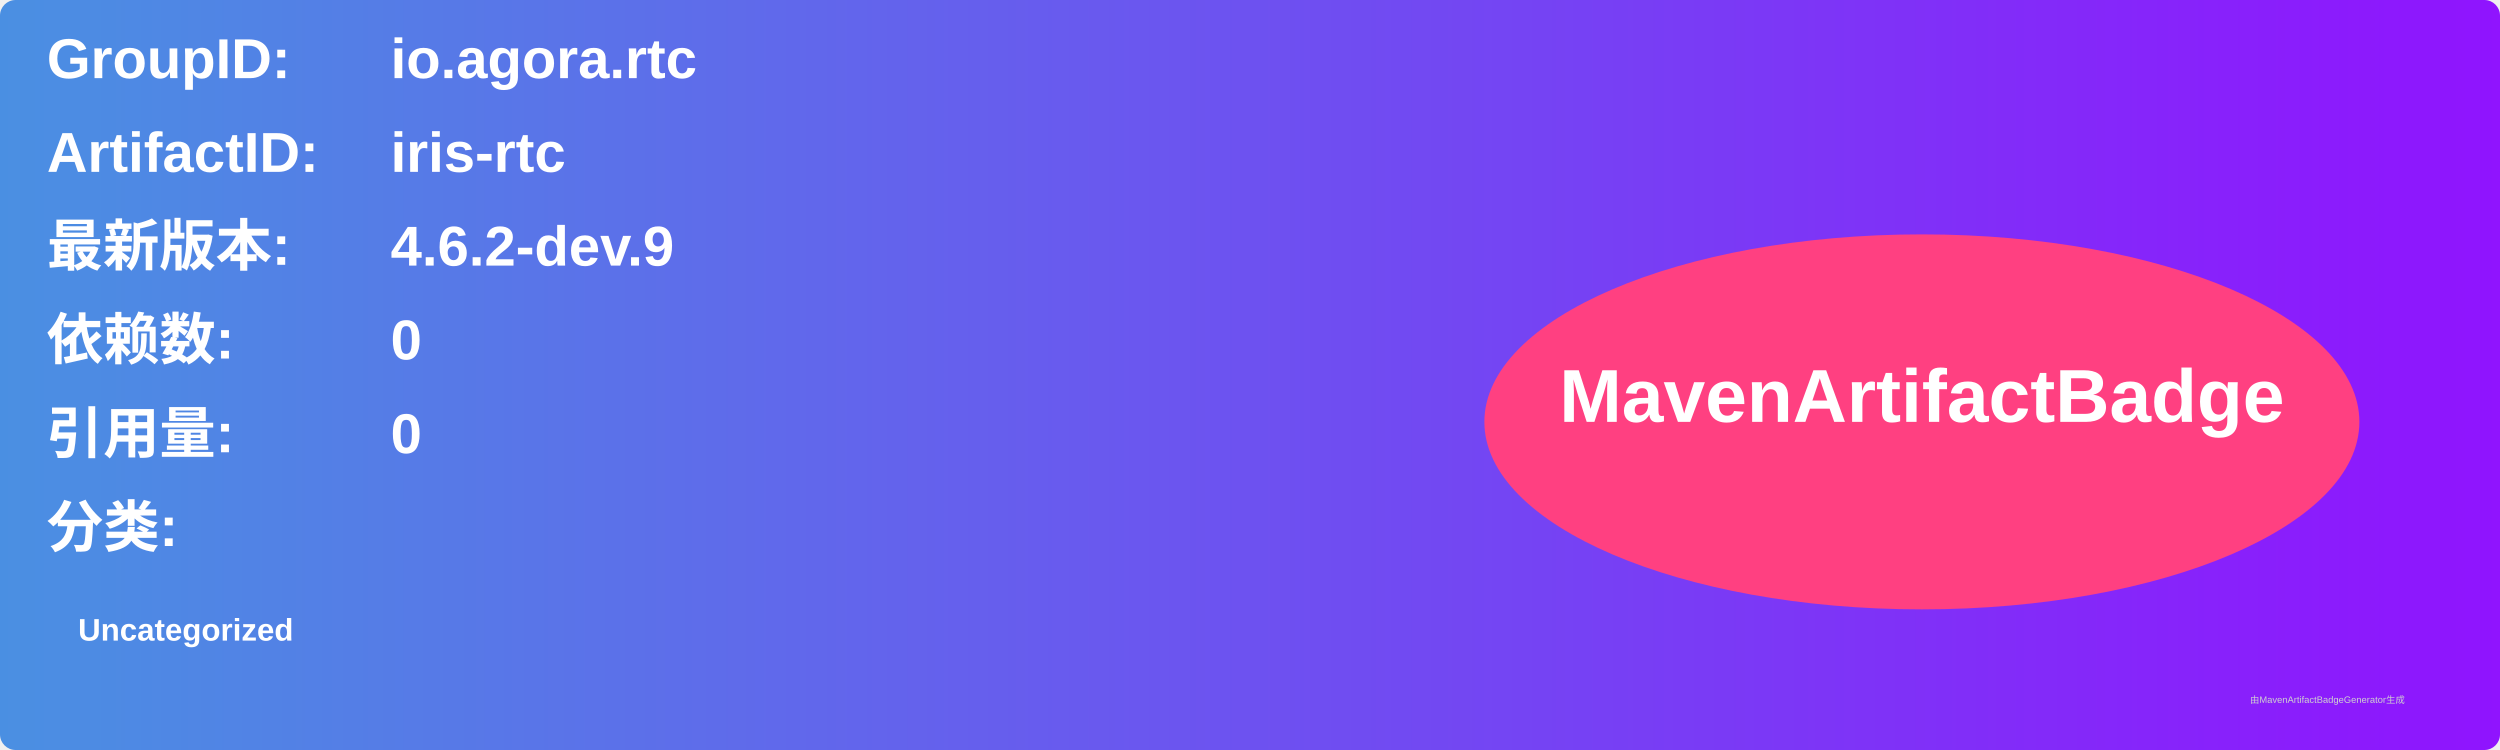
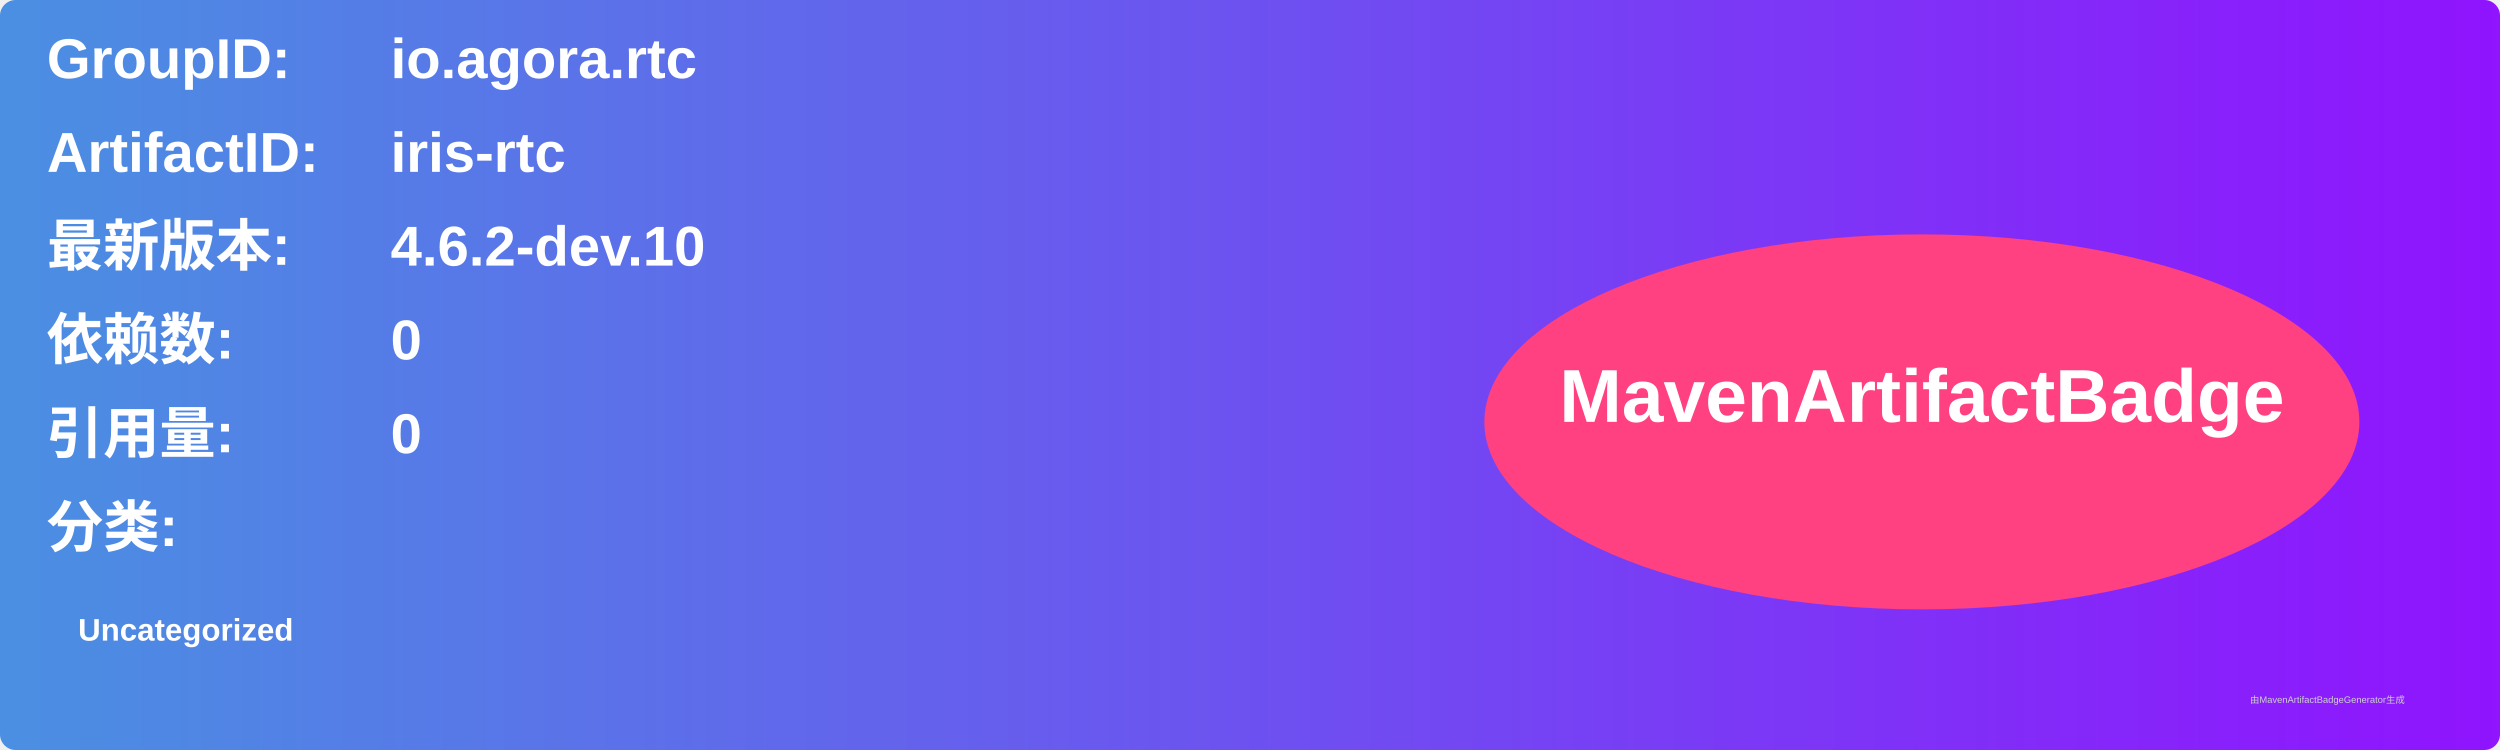
<svg xmlns="http://www.w3.org/2000/svg" width="800" height="240" viewBox="0 0 800 240">
  <linearGradient id="grad" x1="0%" y1="0%" x2="100%" y2="0%">
    <stop offset="0%" stop-color="#4a90e2" />
    <stop offset="100%" stop-color="#9013fe" />
  </linearGradient>
  <rect width="100%" height="100%" rx="5" ry="5" fill="url(#grad)" />
  <g transform="translate(15, 15)">
    <text x="0" y="10" font-family="Arial" font-size="18" fill="white" font-weight="bold" width="260">GroupID:</text>
    <text x="110" y="10" font-family="Arial" font-size="18" fill="white" font-weight="bold" width="460">io.agora.rtc</text>
    <text x="0" y="40" font-family="Arial" font-size="18" fill="white" font-weight="bold" width="260">ArtifactID:</text>
    <text x="110" y="40" font-family="Arial" font-size="18" fill="white" font-weight="bold" width="460">iris-rtc</text>
    <text x="0" y="70" font-family="Arial" font-size="18" fill="white" font-weight="bold">最新版本:</text>
    <text x="110" y="70" font-family="Arial" font-size="18" fill="white" font-weight="bold">
-       <tspan font-weight="bold">4.6.2-dev.9</tspan>
+       <tspan font-weight="bold">4.6.2-dev.10</tspan>
    </text>
    <text x="0" y="100" font-family="Arial" font-size="18" fill="white" font-weight="bold">依赖数: </text>
    <text x="110" y="100" font-family="Arial" font-size="18" fill="white">
      <tspan font-weight="bold">0</tspan>
    </text>
    <text x="0" y="130" font-family="Arial" font-size="18" fill="white" font-weight="bold">引用量: </text>
    <text x="110" y="130" font-family="Arial" font-size="18" fill="white">
      <tspan font-weight="bold">0</tspan>
    </text>
    <text x="0" y="160" font-family="Arial" font-size="18" fill="white" font-weight="bold">分类:</text>
    <text x="10" y="190" font-family="Arial" font-size="10" fill="white">
      <tspan font-weight="bold">Uncategorized</tspan>
    </text>
    <ellipse cx="600" cy="120" rx="140" ry="60" fill="#ff4081" />
    <text x="600" y="120" text-anchor="middle" font-family="Arial" font-size="24" fill="white" font-weight="bold">MavenArtifactBadge</text>
  </g>
  <text x="720" y="225" font-family="Arial" font-size="3" fill="#d0d0d0">由MavenArtifactBadgeGenerator生成</text>
</svg>
